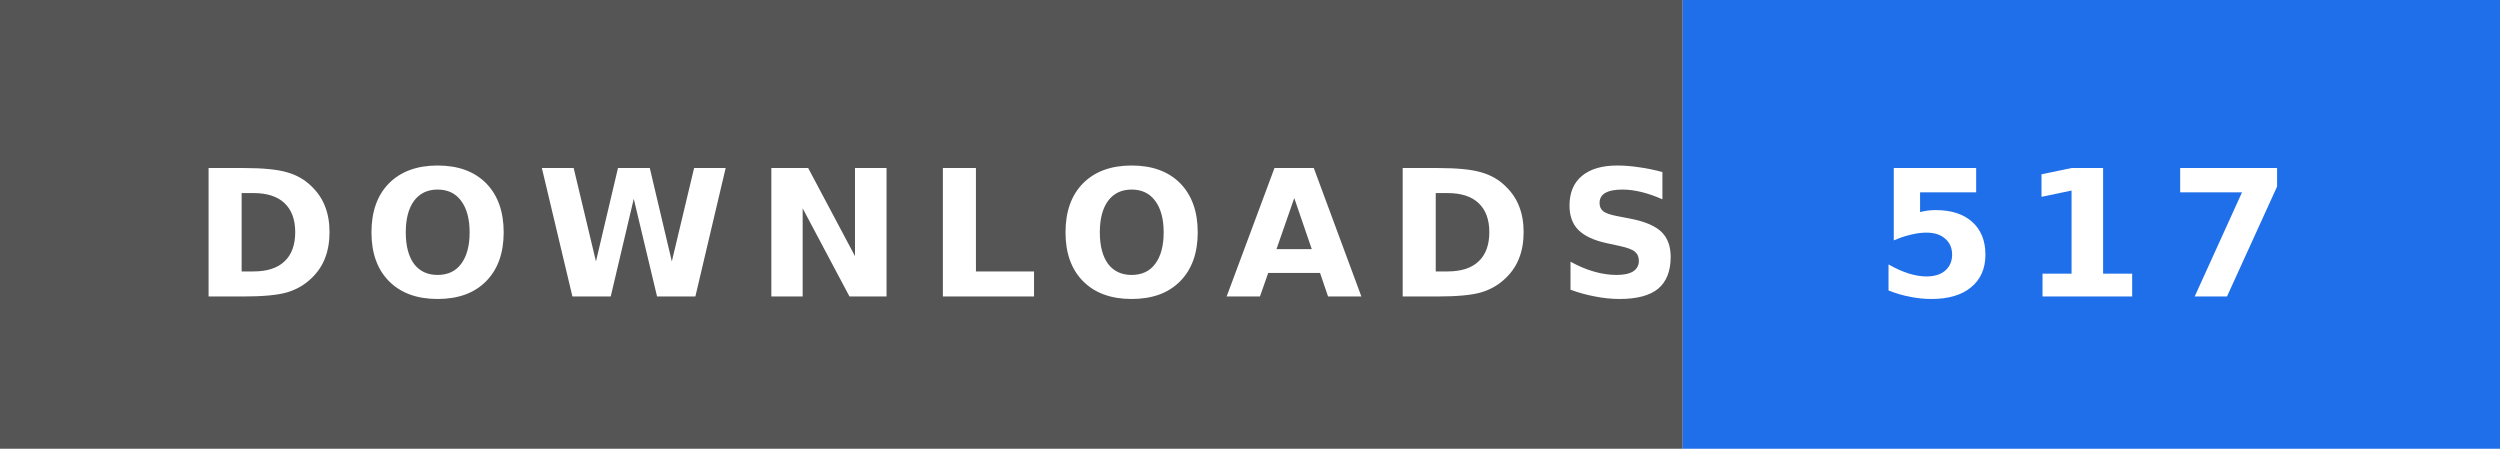
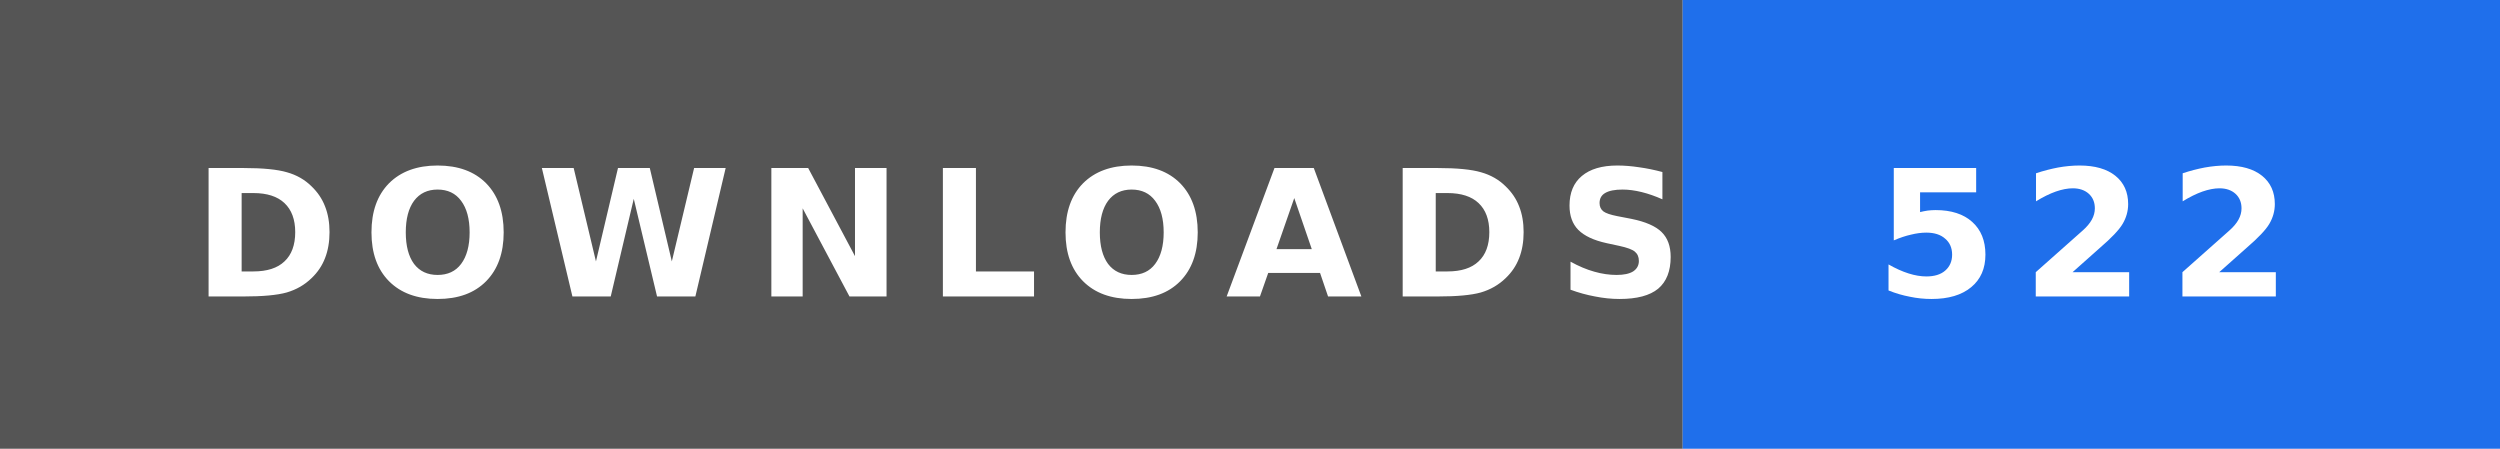
- <svg xmlns="http://www.w3.org/2000/svg" width="156" height="28" role="img" aria-label="DOWNLOADS: 517">
+ <svg xmlns="http://www.w3.org/2000/svg" width="156" height="28" role="img" aria-label="DOWNLOADS: 522">
  <rect width="105" height="28" fill="#555" />
  <rect x="105" width="51" height="28" fill="#1f6feb" />
  <text x="12" y="18.5" textLength="81" lengthAdjust="spacingAndGlyphs" font-family="Verdana,'DejaVu Sans',sans-serif" font-size="11" font-weight="bold" letter-spacing="1.5" fill="#fff">DOWNLOADS</text>
-   <text x="117" y="18.5" textLength="27" lengthAdjust="spacingAndGlyphs" font-family="Verdana,'DejaVu Sans',sans-serif" font-size="11" font-weight="bold" letter-spacing="1.5" fill="#fff">517</text>
+   <text x="117" y="18.5" textLength="27" lengthAdjust="spacingAndGlyphs" font-family="Verdana,'DejaVu Sans',sans-serif" font-size="11" font-weight="bold" letter-spacing="1.5" fill="#fff">522</text>
</svg>
